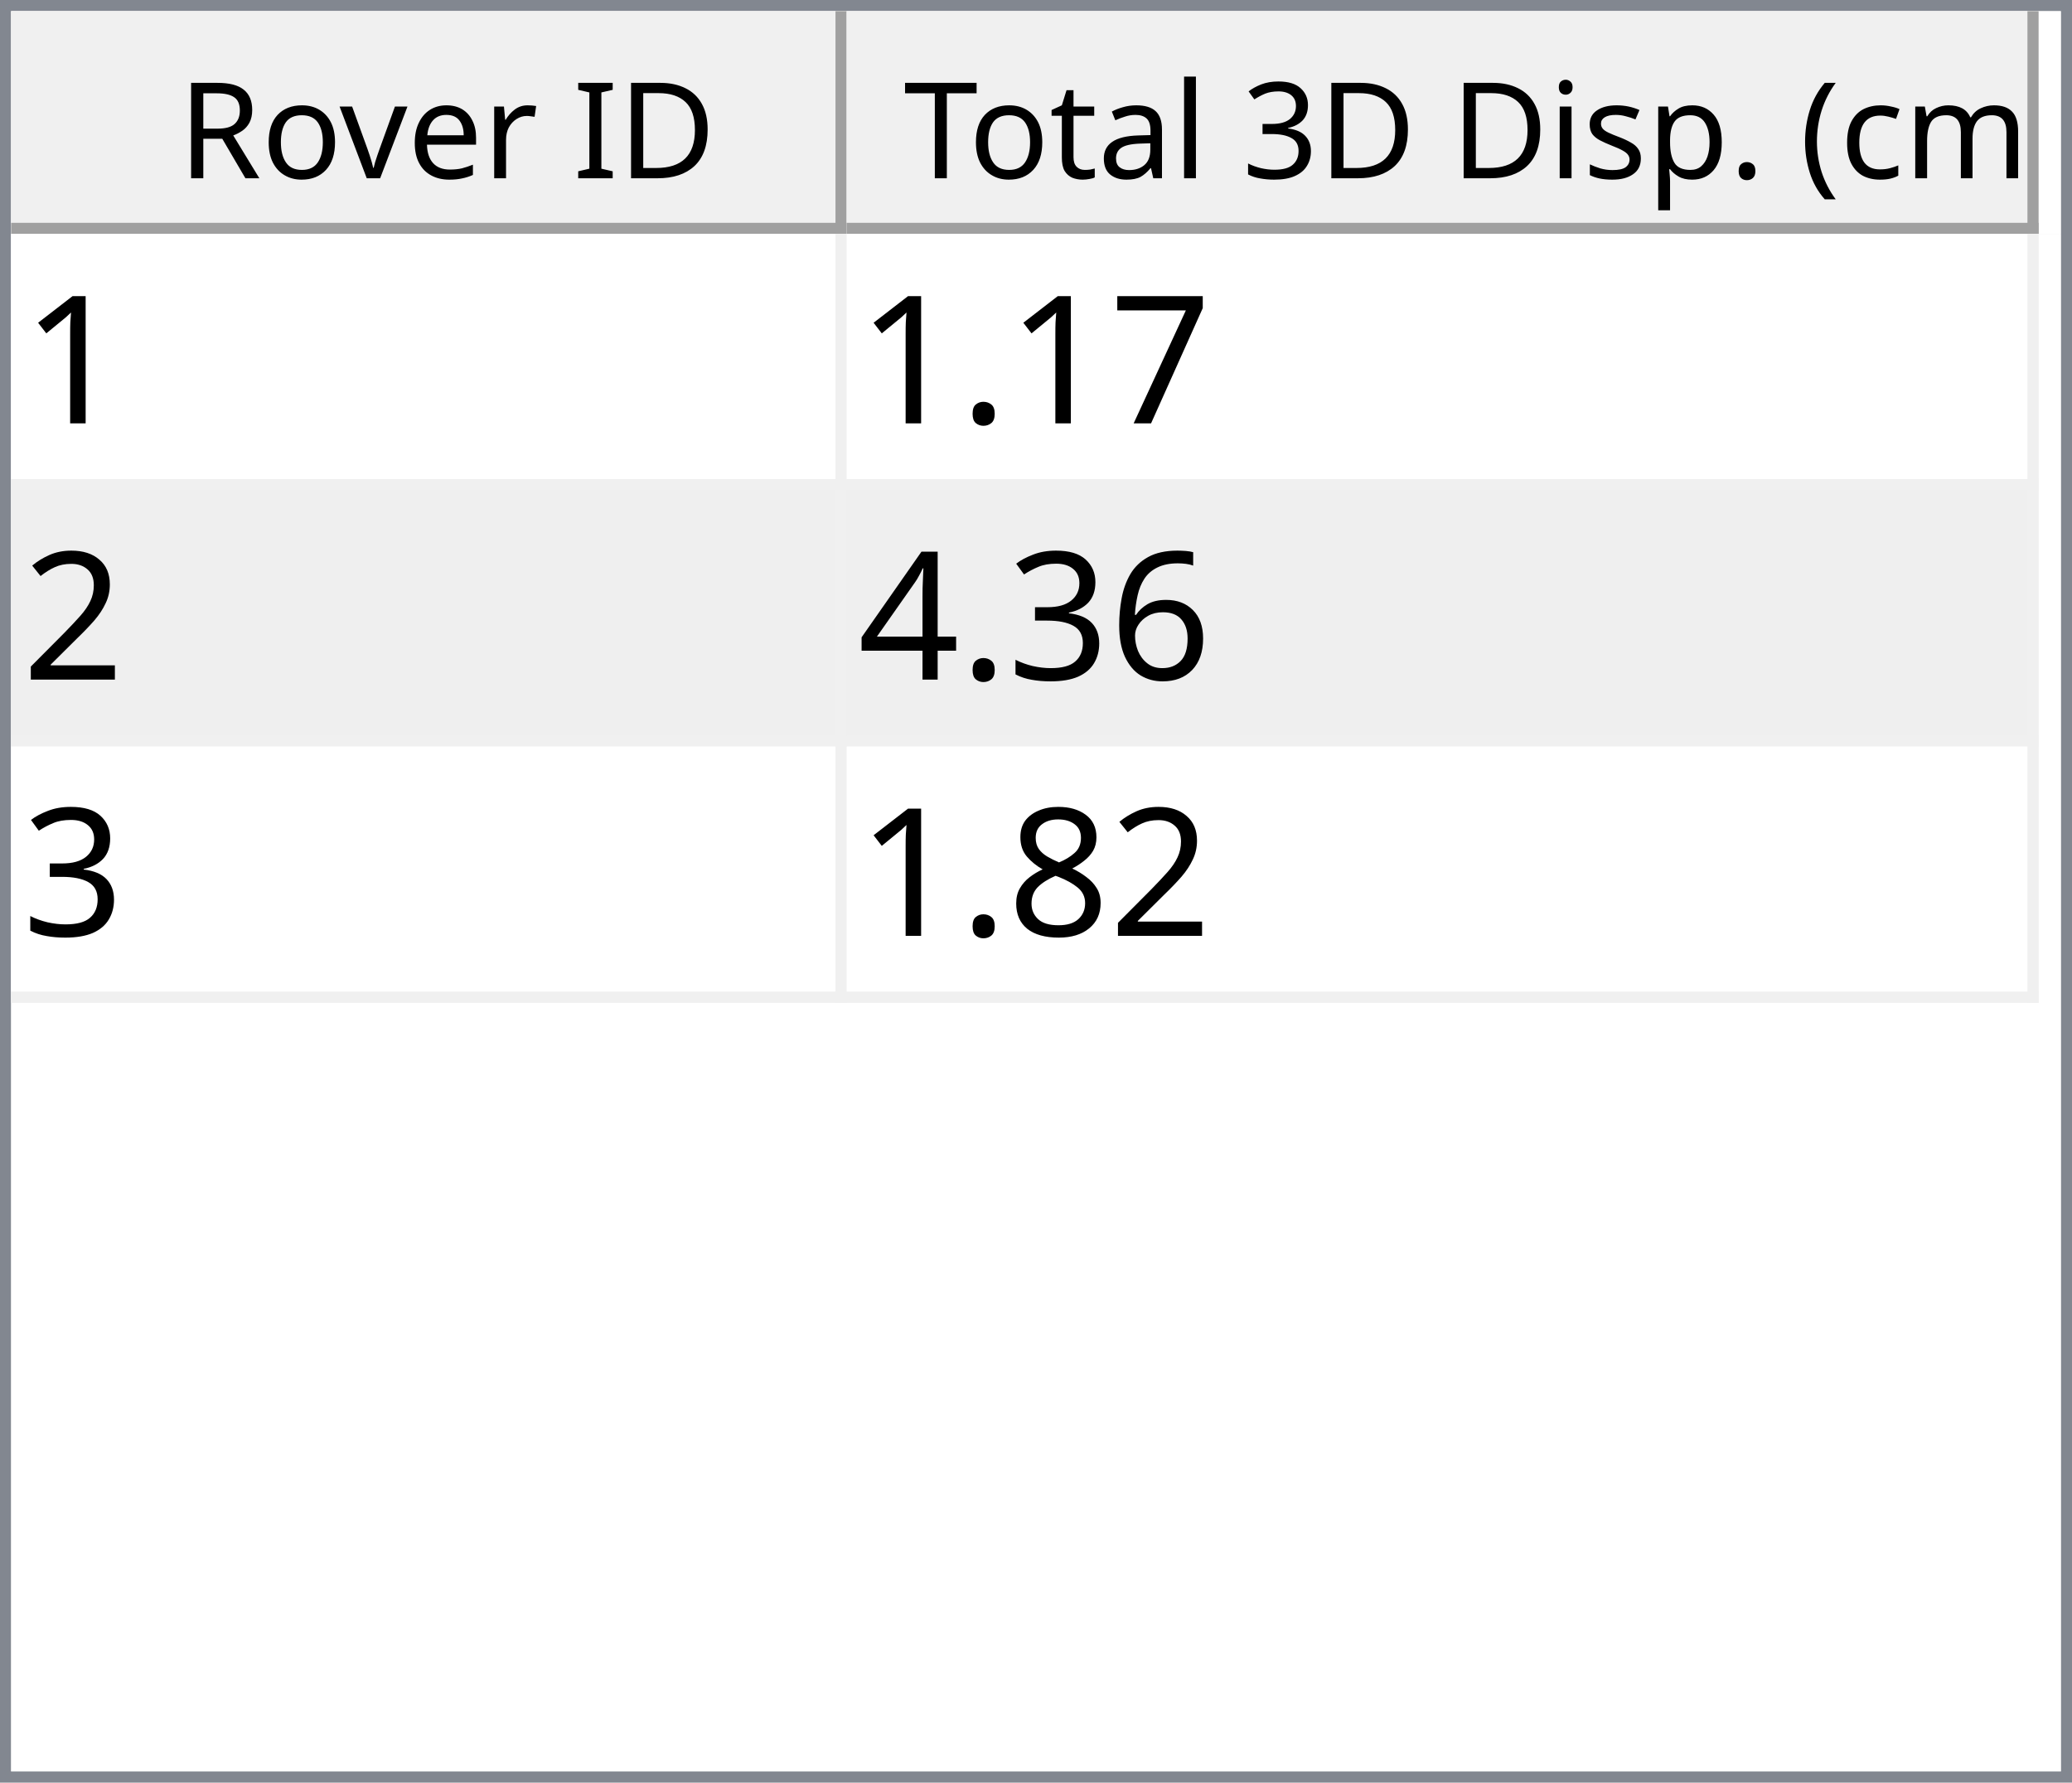
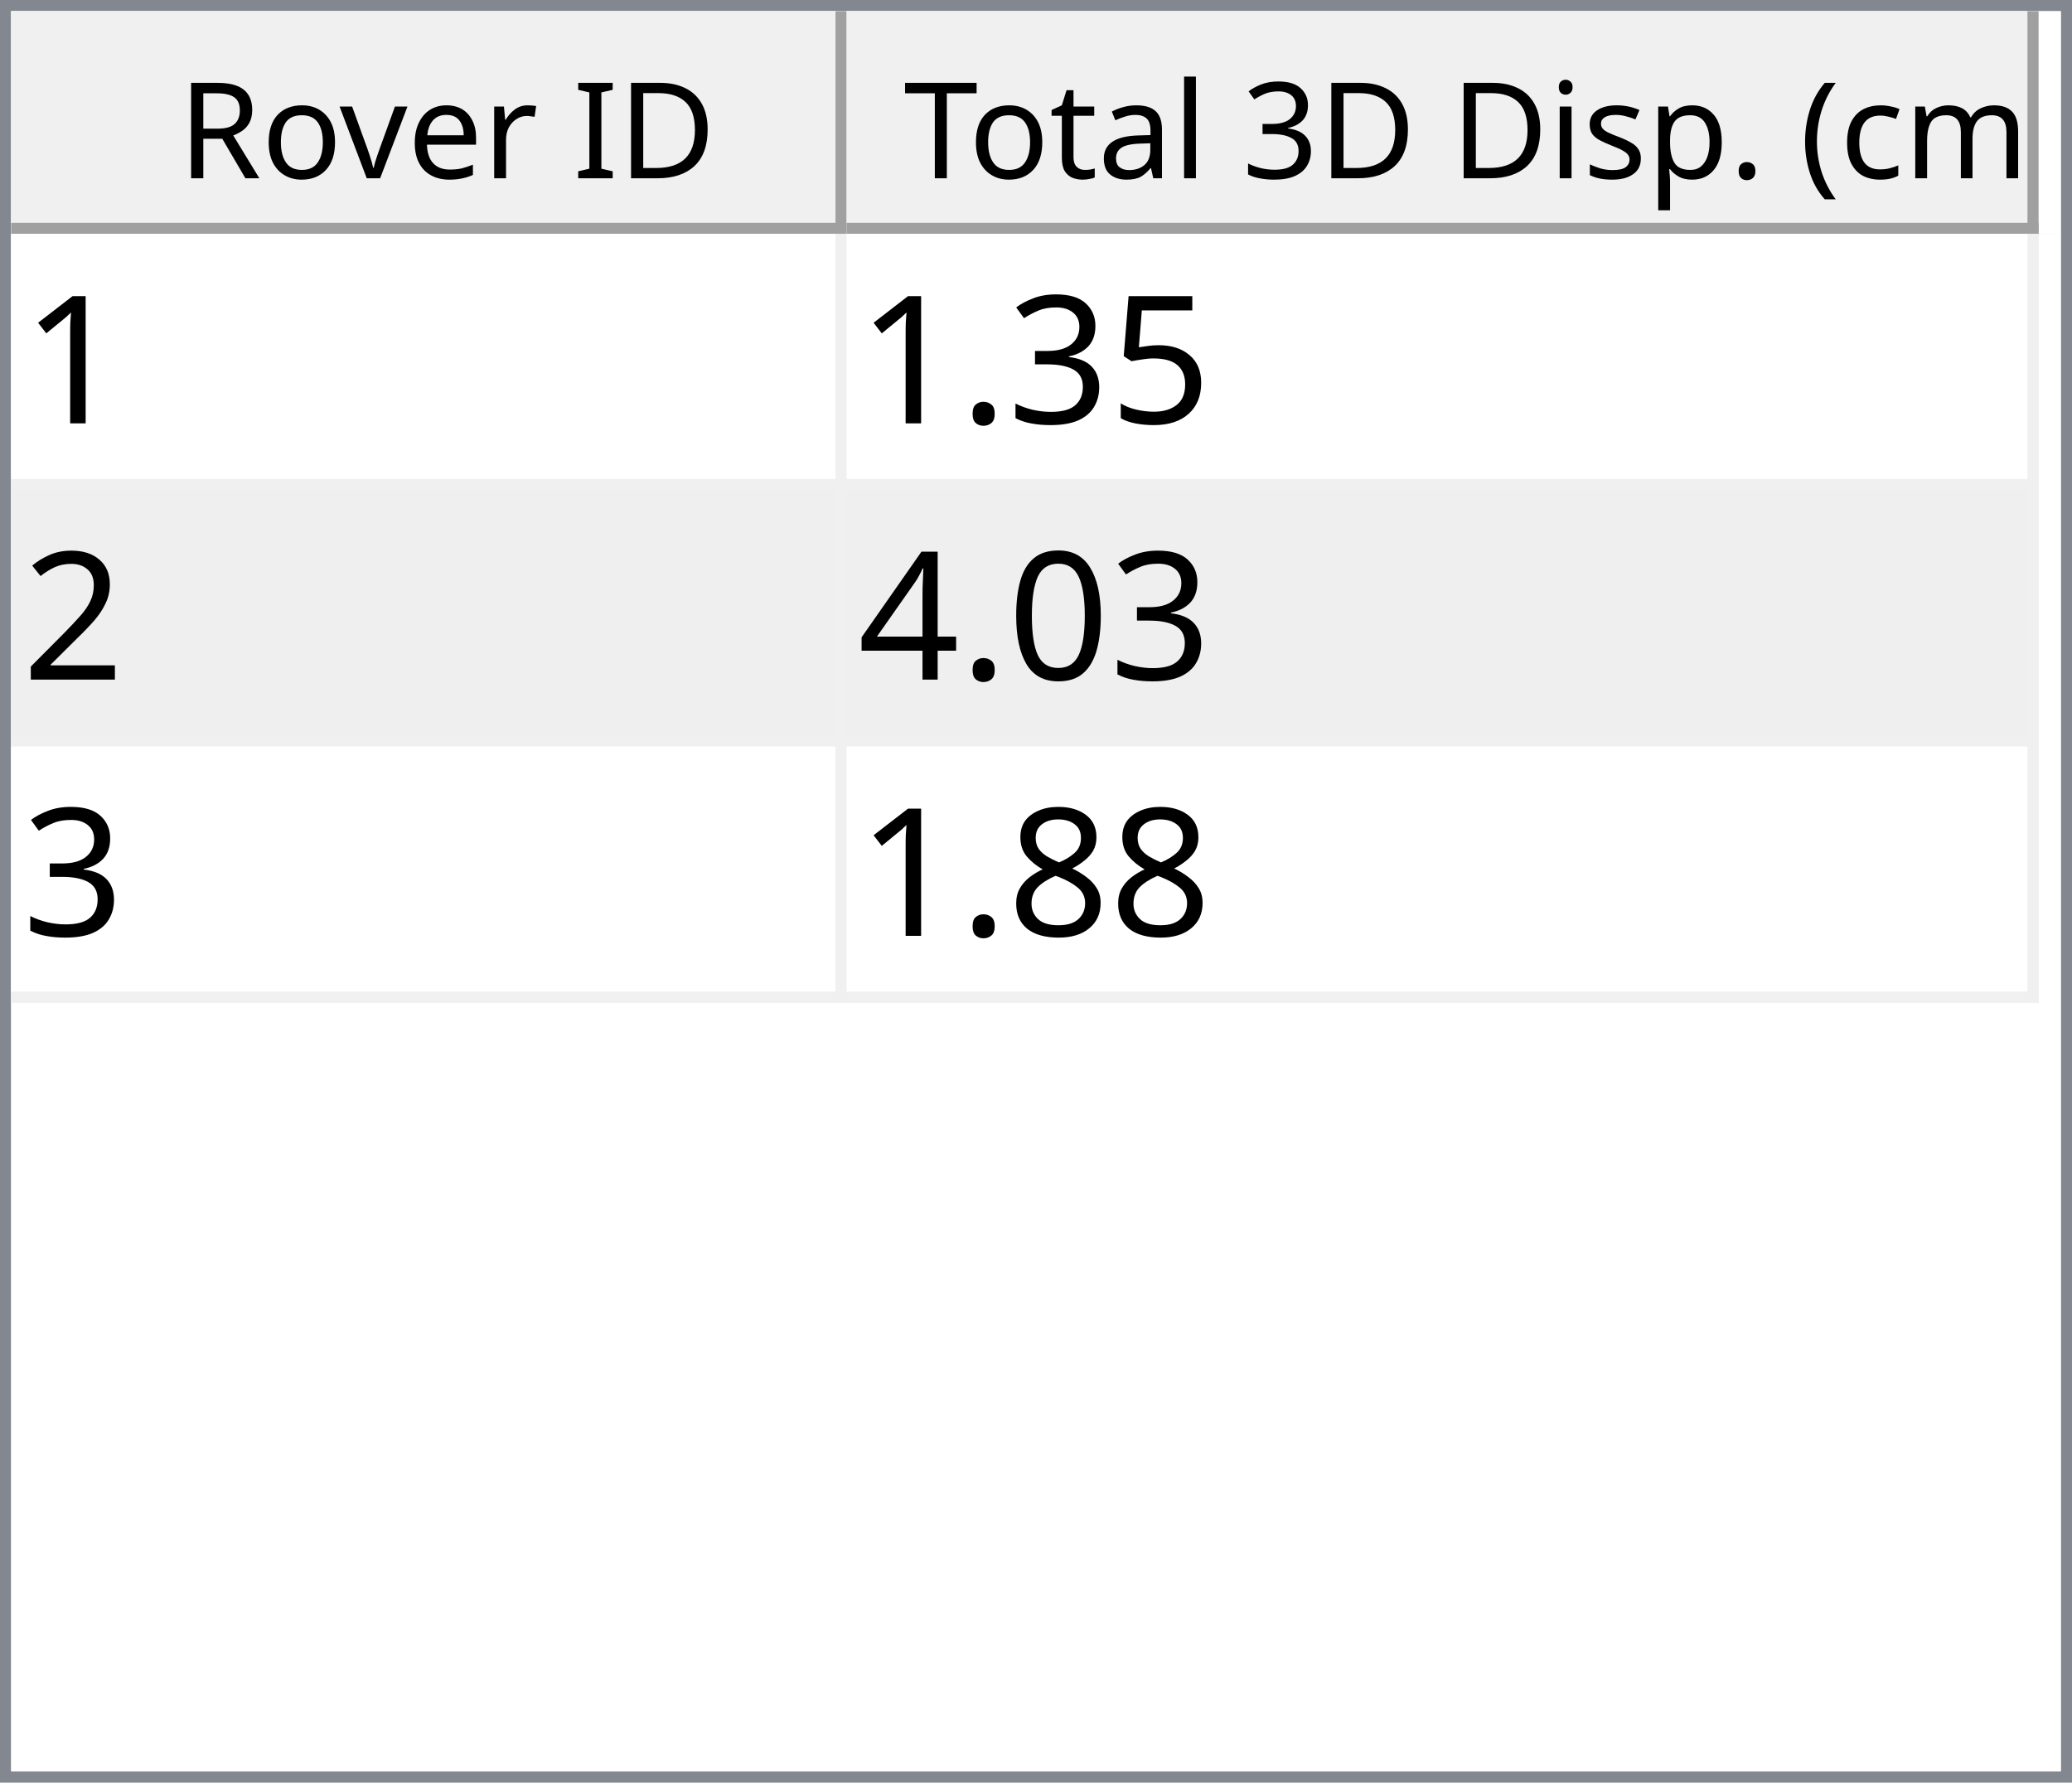
<svg xmlns="http://www.w3.org/2000/svg" style="fill-opacity:1; color-rendering:auto; color-interpolation:auto; text-rendering:auto; stroke:black; stroke-linecap:square; stroke-miterlimit:10; shape-rendering:auto; stroke-opacity:1; fill:black; stroke-dasharray:none; font-weight:normal; stroke-width:1; font-family:'Dialog'; font-style:normal; stroke-linejoin:miter; font-size:12px; stroke-dashoffset:0; image-rendering:auto;" width="186" height="160">
  <defs id="genericDefs" />
  <g>
    <defs id="defs1">
      <clipPath clipPathUnits="userSpaceOnUse" id="clipPath1">
        <path d="M0 0 L186 0 L186 160 L0 160 L0 0 Z" />
      </clipPath>
      <clipPath clipPathUnits="userSpaceOnUse" id="clipPath2">
        <path d="M0 0 L0 160 L186 160 L186 0 Z" />
      </clipPath>
      <clipPath clipPathUnits="userSpaceOnUse" id="clipPath3">
        <path d="M0 0 L0 20 L184 20 L184 0 Z" />
      </clipPath>
      <clipPath clipPathUnits="userSpaceOnUse" id="clipPath4">
        <path d="M0 0 L0 20 L75 20 L75 0 Z" />
      </clipPath>
      <clipPath clipPathUnits="userSpaceOnUse" id="clipPath5">
        <path d="M1 1 L1 19 L74 19 L74 1 Z" />
      </clipPath>
      <clipPath clipPathUnits="userSpaceOnUse" id="clipPath6">
        <path d="M0 0 L0 18 L73 18 L73 0 Z" />
      </clipPath>
      <clipPath clipPathUnits="userSpaceOnUse" id="clipPath7">
        <path d="M-0.5 -0.5 L-0.5 19.5 L74.5 19.5 L74.5 -0.5 Z" />
      </clipPath>
      <clipPath clipPathUnits="userSpaceOnUse" id="clipPath8">
        <path d="M0 0 L0 20 L107 20 L107 0 Z" />
      </clipPath>
      <clipPath clipPathUnits="userSpaceOnUse" id="clipPath9">
        <path d="M1 1 L1 19 L106 19 L106 1 Z" />
      </clipPath>
      <clipPath clipPathUnits="userSpaceOnUse" id="clipPath10">
        <path d="M0 0 L0 18 L105 18 L105 0 Z" />
      </clipPath>
      <clipPath clipPathUnits="userSpaceOnUse" id="clipPath11">
        <path d="M-0.5 -0.5 L-0.5 19.5 L106.5 19.5 L106.5 -0.5 Z" />
      </clipPath>
      <clipPath clipPathUnits="userSpaceOnUse" id="clipPath12">
        <path d="M0 0 L0 138 L184 138 L184 0 Z" />
      </clipPath>
      <clipPath clipPathUnits="userSpaceOnUse" id="clipPath13">
        <path d="M0 0 L0 69 L182 69 L182 0 Z" />
      </clipPath>
      <clipPath clipPathUnits="userSpaceOnUse" id="clipPath14">
        <path d="M-0.5 -0.5 L-0.5 68.5 L181.5 68.5 L181.5 -0.5 Z" />
      </clipPath>
      <clipPath clipPathUnits="userSpaceOnUse" id="clipPath15">
        <path d="M0 0 L0 22 L74 22 L74 0 Z" />
      </clipPath>
      <clipPath clipPathUnits="userSpaceOnUse" id="clipPath16">
        <path d="M0 0 L0 22 L106 22 L106 0 Z" />
      </clipPath>
      <font horiz-adv-x="64.551" id="font1">
        <font-face ascent="107.91" descent="25.098" units-per-em="100" style="font-style:normal; font-family:Segoe UI; font-weight:normal;" />
        <missing-glyph horiz-adv-x="64.551" d="M8.109 0 L8.109 68.266 L56.453 68.266 L56.453 0 L8.109 0 ZM15.328 7.234 L49.219 7.234 L49.219 61.031 L15.328 61.031 L15.328 7.234 Z" />
        <glyph unicode="D" horiz-adv-x="70.117" d="M9.188 0 L9.188 70.016 L28.516 70.016 Q65.531 70.016 65.531 35.891 Q65.531 19.672 55.25 9.836 Q44.969 0 27.734 0 L9.188 0 ZM17.391 62.594 L17.391 7.422 L27.828 7.422 Q41.609 7.422 49.273 14.797 Q56.938 22.172 56.938 35.688 Q56.938 62.594 28.328 62.594 L17.391 62.594 Z" />
        <glyph unicode="I" horiz-adv-x="26.611" d="M17.391 0 L9.188 0 L9.188 70.016 L17.391 70.016 L17.391 0 Z" />
        <glyph unicode=" " horiz-adv-x="27.393" d="" />
        <glyph unicode="r" horiz-adv-x="34.766" d="M34.188 41.891 Q32.078 43.5 28.125 43.5 Q23 43.5 19.555 38.672 Q16.109 33.844 16.109 25.484 L16.109 0 L8.109 0 L8.109 50 L16.109 50 L16.109 39.703 L16.312 39.703 Q18.016 44.969 21.531 47.922 Q25.047 50.875 29.391 50.875 Q32.516 50.875 34.188 50.203 L34.188 41.891 Z" />
        <glyph unicode="e" horiz-adv-x="52.295" d="M48.297 23 L12.984 23 Q13.188 14.656 17.484 10.109 Q21.781 5.562 29.297 5.562 Q37.75 5.562 44.828 11.141 L44.828 3.609 Q38.234 -1.172 27.391 -1.172 Q16.797 -1.172 10.742 5.641 Q4.688 12.453 4.688 24.812 Q4.688 36.469 11.305 43.82 Q17.922 51.172 27.734 51.172 Q37.547 51.172 42.922 44.828 Q48.297 38.484 48.297 27.203 L48.297 23 ZM40.094 29.781 Q40.047 36.719 36.75 40.578 Q33.453 44.438 27.594 44.438 Q21.922 44.438 17.969 40.383 Q14.016 36.328 13.094 29.781 L40.094 29.781 Z" />
        <glyph unicode="v" horiz-adv-x="47.9" d="M47.406 50 L27.484 0 L19.625 0 L0.688 50 L9.469 50 L22.172 13.672 Q23.578 9.672 23.922 6.688 L24.125 6.688 Q24.609 10.453 25.688 13.484 L38.969 50 L47.406 50 Z" />
        <glyph unicode="o" horiz-adv-x="58.594" d="M29 -1.172 Q17.922 -1.172 11.305 5.836 Q4.688 12.844 4.688 24.422 Q4.688 37.016 11.57 44.094 Q18.453 51.172 30.172 51.172 Q41.359 51.172 47.633 44.289 Q53.906 37.406 53.906 25.203 Q53.906 13.234 47.141 6.031 Q40.375 -1.172 29 -1.172 ZM29.594 44.438 Q21.875 44.438 17.383 39.188 Q12.891 33.938 12.891 24.703 Q12.891 15.828 17.43 10.695 Q21.969 5.562 29.594 5.562 Q37.359 5.562 41.531 10.594 Q45.703 15.625 45.703 24.906 Q45.703 34.281 41.531 39.359 Q37.359 44.438 29.594 44.438 Z" />
        <glyph unicode="R" horiz-adv-x="59.814" d="M59.375 0 L49.609 0 L37.891 19.625 Q36.281 22.359 34.766 24.289 Q33.25 26.219 31.664 27.438 Q30.078 28.656 28.25 29.219 Q26.422 29.781 24.125 29.781 L17.391 29.781 L17.391 0 L9.188 0 L9.188 70.016 L30.078 70.016 Q34.672 70.016 38.555 68.867 Q42.438 67.719 45.289 65.375 Q48.141 63.031 49.758 59.547 Q51.375 56.062 51.375 51.375 Q51.375 47.703 50.273 44.656 Q49.172 41.609 47.148 39.211 Q45.125 36.812 42.266 35.133 Q39.406 33.453 35.844 32.516 L35.844 32.328 Q37.594 31.547 38.891 30.547 Q40.188 29.547 41.359 28.18 Q42.531 26.812 43.68 25.078 Q44.828 23.344 46.234 21.047 L59.375 0 ZM17.391 62.594 L17.391 37.203 L28.516 37.203 Q31.594 37.203 34.203 38.133 Q36.812 39.062 38.719 40.797 Q40.625 42.531 41.703 45.047 Q42.781 47.562 42.781 50.688 Q42.781 56.297 39.141 59.445 Q35.5 62.594 28.609 62.594 L17.391 62.594 Z" />
        <glyph unicode=")" horiz-adv-x="30.176" d="M8.297 -15.922 L1.172 -15.922 Q16.406 2.344 16.406 26.812 Q16.406 51.469 1.078 70.016 L8.297 70.016 Q23.531 52.156 23.531 26.703 Q23.531 1.375 8.297 -15.922 Z" />
        <glyph unicode="m" horiz-adv-x="86.133" d="M79.109 0 L71.094 0 L71.094 28.719 Q71.094 37.016 68.531 40.727 Q65.969 44.438 59.906 44.438 Q54.781 44.438 51.195 39.75 Q47.609 35.062 47.609 28.516 L47.609 0 L39.594 0 L39.594 29.688 Q39.594 44.438 28.219 44.438 Q22.953 44.438 19.531 40.016 Q16.109 35.594 16.109 28.516 L16.109 0 L8.109 0 L8.109 50 L16.109 50 L16.109 42.094 L16.312 42.094 Q21.625 51.172 31.844 51.172 Q36.969 51.172 40.773 48.312 Q44.578 45.453 46 40.828 Q51.562 51.172 62.594 51.172 Q79.109 51.172 79.109 30.812 L79.109 0 Z" />
        <glyph unicode="c" horiz-adv-x="46.191" d="M42.188 2.297 Q36.422 -1.172 28.516 -1.172 Q17.828 -1.172 11.258 5.789 Q4.688 12.75 4.688 23.828 Q4.688 36.188 11.766 43.68 Q18.844 51.172 30.672 51.172 Q37.25 51.172 42.281 48.734 L42.281 40.531 Q36.719 44.438 30.375 44.438 Q22.703 44.438 17.797 38.945 Q12.891 33.453 12.891 24.516 Q12.891 15.719 17.508 10.641 Q22.125 5.562 29.891 5.562 Q36.422 5.562 42.188 9.906 L42.188 2.297 Z" />
        <glyph unicode="(" horiz-adv-x="30.176" d="M29.109 -15.922 L21.969 -15.922 Q6.844 1.375 6.844 26.703 Q6.844 52.156 21.969 70.016 L29.203 70.016 Q13.875 51.469 13.875 26.812 Q13.875 2.344 29.109 -15.922 Z" />
        <glyph unicode="." horiz-adv-x="21.68" d="M10.891 -1.078 Q8.641 -1.078 7.055 0.539 Q5.469 2.156 5.469 4.391 Q5.469 6.641 7.055 8.273 Q8.641 9.906 10.891 9.906 Q13.188 9.906 14.797 8.273 Q16.406 6.641 16.406 4.391 Q16.406 2.156 14.797 0.539 Q13.188 -1.078 10.891 -1.078 Z" />
        <glyph unicode="p" horiz-adv-x="58.789" d="M16.312 7.234 L16.109 7.234 L16.109 -23 L8.109 -23 L8.109 50 L16.109 50 L16.109 41.219 L16.312 41.219 Q22.219 51.172 33.594 51.172 Q43.266 51.172 48.688 44.461 Q54.109 37.75 54.109 26.469 Q54.109 13.922 48 6.375 Q41.891 -1.172 31.297 -1.172 Q21.578 -1.172 16.312 7.234 ZM16.109 27.391 L16.109 20.406 Q16.109 14.203 20.141 9.883 Q24.172 5.562 30.375 5.562 Q37.641 5.562 41.773 11.133 Q45.906 16.703 45.906 26.609 Q45.906 34.969 42.047 39.703 Q38.188 44.438 31.594 44.438 Q24.609 44.438 20.359 39.578 Q16.109 34.719 16.109 27.391 Z" />
        <glyph unicode="s" horiz-adv-x="42.432" d="M5.078 1.812 L5.078 10.406 Q11.625 5.562 19.484 5.562 Q30.031 5.562 30.031 12.594 Q30.031 14.594 29.125 15.992 Q28.219 17.391 26.68 18.461 Q25.141 19.531 23.07 20.383 Q21 21.234 18.609 22.172 Q15.281 23.484 12.766 24.828 Q10.25 26.172 8.57 27.859 Q6.891 29.547 6.031 31.695 Q5.172 33.844 5.172 36.719 Q5.172 40.234 6.789 42.945 Q8.406 45.656 11.086 47.484 Q13.766 49.312 17.211 50.242 Q20.656 51.172 24.312 51.172 Q30.812 51.172 35.938 48.922 L35.938 40.828 Q30.422 44.438 23.25 44.438 Q21 44.438 19.195 43.922 Q17.391 43.406 16.094 42.477 Q14.797 41.547 14.086 40.258 Q13.375 38.969 13.375 37.406 Q13.375 35.453 14.086 34.133 Q14.797 32.812 16.164 31.789 Q17.531 30.766 19.484 29.938 Q21.438 29.109 23.922 28.125 Q27.25 26.859 29.883 25.516 Q32.516 24.172 34.375 22.484 Q36.234 20.797 37.234 18.602 Q38.234 16.406 38.234 13.375 Q38.234 9.672 36.602 6.938 Q34.969 4.203 32.234 2.398 Q29.5 0.594 25.93 -0.289 Q22.359 -1.172 18.453 -1.172 Q10.75 -1.172 5.078 1.812 Z" />
        <glyph unicode="i" horiz-adv-x="24.219" d="M12.203 62.703 Q10.062 62.703 8.547 64.164 Q7.031 65.625 7.031 67.875 Q7.031 70.125 8.547 71.609 Q10.062 73.094 12.203 73.094 Q14.406 73.094 15.945 71.609 Q17.484 70.125 17.484 67.875 Q17.484 65.719 15.945 64.211 Q14.406 62.703 12.203 62.703 ZM16.109 0 L8.109 0 L8.109 50 L16.109 50 L16.109 0 Z" />
        <glyph unicode="3" horiz-adv-x="53.906" d="M46.531 19.828 Q46.531 15.094 44.75 11.211 Q42.969 7.328 39.719 4.57 Q36.469 1.812 31.93 0.297 Q27.391 -1.219 21.922 -1.219 Q11.922 -1.219 6 2.594 L6 11.188 Q13.094 5.609 22.219 5.609 Q25.875 5.609 28.828 6.539 Q31.781 7.469 33.906 9.227 Q36.031 10.984 37.18 13.477 Q38.328 15.969 38.328 19.094 Q38.328 32.812 18.797 32.812 L12.984 32.812 L12.984 39.594 L18.5 39.594 Q35.797 39.594 35.797 52.484 Q35.797 64.406 22.609 64.406 Q15.188 64.406 8.688 59.422 L8.688 67.188 Q15.375 71.188 24.609 71.188 Q29 71.188 32.57 69.969 Q36.141 68.75 38.68 66.555 Q41.219 64.359 42.609 61.281 Q44 58.203 44 54.5 Q44 40.672 30.031 36.719 L30.031 36.531 Q33.594 36.141 36.625 34.797 Q39.656 33.453 41.852 31.305 Q44.047 29.156 45.289 26.25 Q46.531 23.344 46.531 19.828 Z" />
        <glyph unicode="l" horiz-adv-x="24.219" d="M16.109 0 L8.109 0 L8.109 74.031 L16.109 74.031 L16.109 0 Z" />
        <glyph unicode="a" horiz-adv-x="50.879" d="M43.891 0 L35.891 0 L35.891 7.812 L35.688 7.812 Q30.469 -1.172 20.312 -1.172 Q12.844 -1.172 8.617 2.781 Q4.391 6.734 4.391 13.281 Q4.391 27.297 20.906 29.594 L35.891 31.688 Q35.891 44.438 25.594 44.438 Q16.547 44.438 9.281 38.281 L9.281 46.484 Q16.656 51.172 26.266 51.172 Q43.891 51.172 43.891 32.516 L43.891 0 ZM35.891 25.297 L23.828 23.641 Q18.266 22.859 15.43 20.875 Q12.594 18.891 12.594 13.875 Q12.594 10.203 15.211 7.883 Q17.828 5.562 22.172 5.562 Q28.125 5.562 32.008 9.742 Q35.891 13.922 35.891 20.312 L35.891 25.297 Z" />
        <glyph unicode="t" horiz-adv-x="33.887" d="M31.297 0.484 Q28.469 -1.078 23.828 -1.078 Q10.688 -1.078 10.688 13.578 L10.688 43.172 L2.094 43.172 L2.094 50 L10.688 50 L10.688 62.203 L18.703 64.797 L18.703 50 L31.297 50 L31.297 43.172 L18.703 43.172 L18.703 14.984 Q18.703 9.969 20.414 7.82 Q22.125 5.672 26.078 5.672 Q29.109 5.672 31.297 7.328 L31.297 0.484 Z" />
        <glyph unicode="T" horiz-adv-x="52.393" d="M50.594 62.594 L30.375 62.594 L30.375 0 L22.172 0 L22.172 62.594 L2 62.594 L2 70.016 L50.594 70.016 L50.594 62.594 Z" />
      </font>
      <font horiz-adv-x="75.0" id="font2">
        <font-face ascent="100.537" descent="21.973" units-per-em="100" style="font-style:normal; font-family:sans-serif; font-weight:normal;" />
        <missing-glyph horiz-adv-x="75.0" d="M12.5 0 L12.5 62.5 L62.5 62.5 L62.5 0 L12.5 0 ZM14.062 1.562 L60.938 1.562 L60.938 60.938 L14.062 60.938 L14.062 1.562 Z" />
        <glyph unicode="1" horiz-adv-x="55.615" d="M37.25 0 L28.469 0 L28.469 56 Q25.297 52.984 20.141 49.953 Q14.984 46.922 10.891 45.406 L10.891 53.906 Q18.266 57.375 23.781 62.305 Q29.297 67.234 31.594 71.875 L37.25 71.875 L37.25 0 Z" />
-         <glyph unicode="7" horiz-adv-x="55.615" d="M4.734 62.203 L4.734 70.656 L51.078 70.656 L51.078 63.812 Q44.234 56.547 37.523 44.484 Q30.812 32.422 27.156 19.672 Q24.516 10.688 23.781 0 L14.75 0 Q14.891 8.453 18.062 20.414 Q21.234 32.375 27.172 43.484 Q33.109 54.594 39.797 62.203 L4.734 62.203 Z" />
+         <glyph unicode="5" horiz-adv-x="55.615" d="M4.156 18.75 L13.375 19.531 Q14.406 12.797 18.141 9.398 Q21.875 6 27.156 6 Q33.5 6 37.891 10.789 Q42.281 15.578 42.281 23.484 Q42.281 31 38.062 35.352 Q33.844 39.703 27 39.703 Q22.75 39.703 19.336 37.773 Q15.922 35.844 13.969 32.766 L5.719 33.844 L12.641 70.609 L48.25 70.609 L48.25 62.203 L19.672 62.203 L15.828 42.969 Q22.266 47.469 29.344 47.469 Q38.719 47.469 45.164 40.969 Q51.609 34.469 51.609 24.266 Q51.609 14.547 45.953 7.469 Q39.062 -1.219 27.156 -1.219 Q17.391 -1.219 11.211 4.25 Q5.031 9.719 4.156 18.75 Z" />
+         <glyph unicode="3" horiz-adv-x="55.615" d="M4.203 18.891 L12.984 20.062 Q14.5 12.594 18.141 9.297 Q21.781 6 27 6 Q33.203 6 37.477 10.297 Q41.75 14.594 41.75 20.953 Q41.75 27 37.797 30.93 Q33.844 34.859 27.734 34.859 Q25.25 34.859 21.531 33.891 L22.516 41.609 Q23.391 41.5 23.922 41.5 Q29.547 41.5 34.039 44.43 Q38.531 47.359 38.531 53.469 Q38.531 58.297 35.258 61.477 Q31.984 64.656 26.812 64.656 Q21.688 64.656 18.266 61.43 Q14.844 58.203 13.875 51.766 L5.078 53.328 Q6.688 62.156 12.398 67.016 Q18.109 71.875 26.609 71.875 Q32.469 71.875 37.398 69.359 Q42.328 66.844 44.945 62.5 Q47.562 58.156 47.562 53.266 Q47.562 48.641 45.07 44.828 Q42.578 41.016 37.703 38.766 Q44.047 37.312 47.562 32.695 Q51.078 28.078 51.078 21.141 Q51.078 11.766 44.242 5.25 Q37.406 -1.266 26.953 -1.266 Q17.531 -1.266 11.305 4.352 Q5.078 9.969 4.203 18.891 Z" />
        <glyph unicode="." horiz-adv-x="27.783" d="M9.078 0 L9.078 10.016 L19.094 10.016 L19.094 0 L9.078 0 Z" />
        <glyph unicode="2" horiz-adv-x="55.615" d="M50.344 8.453 L50.344 0 L3.031 0 Q2.938 3.172 4.047 6.109 Q5.859 10.938 9.836 15.625 Q13.812 20.312 21.344 26.469 Q33.016 36.031 37.117 41.625 Q41.219 47.219 41.219 52.203 Q41.219 57.422 37.477 61.008 Q33.734 64.594 27.734 64.594 Q21.391 64.594 17.578 60.789 Q13.766 56.984 13.719 50.25 L4.688 51.172 Q5.609 61.281 11.664 66.578 Q17.719 71.875 27.938 71.875 Q38.234 71.875 44.242 66.164 Q50.25 60.453 50.25 52 Q50.25 47.703 48.492 43.555 Q46.734 39.406 42.656 34.812 Q38.578 30.219 29.109 22.219 Q21.188 15.578 18.945 13.211 Q16.703 10.844 15.234 8.453 L50.344 8.453 Z" />
-         <glyph unicode="6" horiz-adv-x="55.615" d="M49.75 54.047 L41.016 53.375 Q39.844 58.547 37.703 60.891 Q34.125 64.656 28.906 64.656 Q24.703 64.656 21.531 62.312 Q17.391 59.281 14.992 53.469 Q12.594 47.656 12.5 36.922 Q15.672 41.75 20.266 44.094 Q24.859 46.438 29.891 46.438 Q38.672 46.438 44.852 39.969 Q51.031 33.5 51.031 23.25 Q51.031 16.5 48.125 10.719 Q45.219 4.938 40.141 1.859 Q35.062 -1.219 28.609 -1.219 Q17.625 -1.219 10.695 6.859 Q3.766 14.938 3.766 33.5 Q3.766 54.25 11.422 63.672 Q18.109 71.875 29.438 71.875 Q37.891 71.875 43.289 67.141 Q48.688 62.406 49.75 54.047 ZM13.875 23.188 Q13.875 18.656 15.797 14.508 Q17.719 10.359 21.188 8.18 Q24.656 6 28.469 6 Q34.031 6 38.039 10.492 Q42.047 14.984 42.047 22.703 Q42.047 30.125 38.086 34.398 Q34.125 38.672 28.125 38.672 Q22.172 38.672 18.023 34.398 Q13.875 30.125 13.875 23.188 Z" />
-         <glyph unicode="3" horiz-adv-x="55.615" d="M4.203 18.891 L12.984 20.062 Q14.5 12.594 18.141 9.297 Q21.781 6 27 6 Q33.203 6 37.477 10.297 Q41.75 14.594 41.75 20.953 Q41.75 27 37.797 30.93 Q33.844 34.859 27.734 34.859 Q25.25 34.859 21.531 33.891 L22.516 41.609 Q23.391 41.5 23.922 41.5 Q29.547 41.5 34.039 44.43 Q38.531 47.359 38.531 53.469 Q38.531 58.297 35.258 61.477 Q31.984 64.656 26.812 64.656 Q21.688 64.656 18.266 61.43 Q14.844 58.203 13.875 51.766 L5.078 53.328 Q6.688 62.156 12.398 67.016 Q18.109 71.875 26.609 71.875 Q32.469 71.875 37.398 69.359 Q42.328 66.844 44.945 62.5 Q47.562 58.156 47.562 53.266 Q47.562 48.641 45.07 44.828 Q42.578 41.016 37.703 38.766 Q44.047 37.312 47.562 32.695 Q51.078 28.078 51.078 21.141 Q51.078 11.766 44.242 5.25 Q37.406 -1.266 26.953 -1.266 Q17.531 -1.266 11.305 4.352 Q5.078 9.969 4.203 18.891 Z" />
+         <glyph unicode="0" horiz-adv-x="55.615" d="M4.156 35.297 Q4.156 48 6.766 55.742 Q9.375 63.484 14.523 67.68 Q19.672 71.875 27.484 71.875 Q33.25 71.875 37.594 69.555 Q41.938 67.234 44.773 62.867 Q47.609 58.5 49.219 52.227 Q50.828 45.953 50.828 35.297 Q50.828 22.703 48.242 14.969 Q45.656 7.234 40.508 3.008 Q35.359 -1.219 27.484 -1.219 Q17.141 -1.219 11.234 6.203 Q4.156 15.141 4.156 35.297 ZM13.188 35.297 Q13.188 17.672 17.312 11.836 Q21.438 6 27.484 6 Q33.547 6 37.672 11.859 Q41.797 17.719 41.797 35.297 Q41.797 52.984 37.672 58.789 Q33.547 64.594 27.391 64.594 Q21.344 64.594 17.719 59.469 Q13.188 52.938 13.188 35.297 Z" />
        <glyph unicode="4" horiz-adv-x="55.615" d="M32.328 0 L32.328 17.141 L1.266 17.141 L1.266 25.203 L33.938 71.578 L41.109 71.578 L41.109 25.203 L50.781 25.203 L50.781 17.141 L41.109 17.141 L41.109 0 L32.328 0 ZM32.328 25.203 L32.328 57.469 L9.906 25.203 L32.328 25.203 Z" />
        <glyph unicode="8" horiz-adv-x="55.615" d="M17.672 38.812 Q12.203 40.828 9.57 44.539 Q6.938 48.25 6.938 53.422 Q6.938 61.234 12.555 66.555 Q18.172 71.875 27.484 71.875 Q36.859 71.875 42.578 66.43 Q48.297 60.984 48.297 53.172 Q48.297 48.188 45.68 44.508 Q43.062 40.828 37.75 38.812 Q44.344 36.672 47.781 31.883 Q51.219 27.094 51.219 20.453 Q51.219 11.281 44.727 5.031 Q38.234 -1.219 27.641 -1.219 Q17.047 -1.219 10.547 5.055 Q4.047 11.328 4.047 20.703 Q4.047 27.688 7.594 32.398 Q11.141 37.109 17.672 38.812 ZM15.922 53.719 Q15.922 48.641 19.195 45.414 Q22.469 42.188 27.688 42.188 Q32.766 42.188 36.016 45.383 Q39.266 48.578 39.266 53.219 Q39.266 58.062 35.914 61.359 Q32.562 64.656 27.594 64.656 Q22.562 64.656 19.242 61.43 Q15.922 58.203 15.922 53.719 ZM13.094 20.656 Q13.094 16.891 14.875 13.375 Q16.656 9.859 20.172 7.93 Q23.688 6 27.734 6 Q34.031 6 38.133 10.055 Q42.234 14.109 42.234 20.359 Q42.234 26.703 38.016 30.859 Q33.797 35.016 27.438 35.016 Q21.234 35.016 17.164 30.914 Q13.094 26.812 13.094 20.656 Z" />
      </font>
    </defs>
    <g style="fill:white; stroke:white;">
      <rect x="0" y="0" width="186" style="clip-path:url(#clipPath1); stroke:none;" height="160" />
    </g>
    <g style="fill:white; text-rendering:optimizeSpeed; color-rendering:optimizeSpeed; image-rendering:optimizeSpeed; shape-rendering:crispEdges; stroke:white; color-interpolation:sRGB;">
      <rect x="0" width="186" height="160" y="0" style="stroke:none;" />
      <path style="stroke:none;" d="M0 160 L186 160 L186 0 L0 0 Z" />
    </g>
    <g style="fill:rgb(240,240,240); font-family:'Segoe UI'; stroke:rgb(240,240,240);">
      <rect x="0" y="0" width="186" style="clip-path:url(#clipPath2); stroke:none;" height="160" />
    </g>
    <g style="fill:rgb(130,135,144); font-family:'Segoe UI'; stroke:rgb(130,135,144);">
      <path d="M0 0 L186 0 L186 160 L0 160 L0 0 ZM1 1 L185 1 L185 159 L1 159 L1 1 Z" style="fill-rule:evenodd; clip-path:url(#clipPath2); stroke:none;" />
    </g>
    <g style="fill:white; font-family:'Segoe UI'; stroke:white;" transform="translate(1,1)">
      <rect x="0" y="0" width="184" style="clip-path:url(#clipPath3); stroke:none;" height="20" />
    </g>
    <g style="fill:rgb(240,240,240); font-family:'Segoe UI'; stroke:rgb(240,240,240);" transform="translate(1,1)">
      <rect x="0" y="0" width="75" style="clip-path:url(#clipPath4); stroke:none;" height="20" />
    </g>
    <g style="font-family:'Segoe UI';" transform="translate(2,2)">
      <text x="14" xml:space="preserve" y="14" style="clip-path:url(#clipPath6); stroke:none;">Rover ID</text>
    </g>
    <g style="fill:rgb(160,160,160); font-family:'Segoe UI'; stroke:rgb(160,160,160); stroke-linejoin:bevel;" transform="translate(1.5,1.5)">
      <line x1="74" x2="74" y1="0" style="fill:none; clip-path:url(#clipPath7);" y2="19" />
    </g>
    <g style="fill:rgb(160,160,160); font-family:'Segoe UI'; stroke:rgb(160,160,160); stroke-linejoin:bevel;" transform="matrix(1,0,0,1,1,1) translate(0.5,0.5)">
      <line x1="0" x2="74" y1="19" style="fill:none; clip-path:url(#clipPath7);" y2="19" />
    </g>
    <g style="fill:rgb(240,240,240); font-family:'Segoe UI'; stroke:rgb(240,240,240);" transform="translate(76,1)">
      <rect x="0" y="0" width="107" style="clip-path:url(#clipPath8); stroke:none;" height="20" />
    </g>
    <g style="font-family:'Segoe UI';" transform="translate(77,2)">
      <text x="1" xml:space="preserve" y="14" style="clip-path:url(#clipPath10); stroke:none;"> Total 3D Disp. (cm)</text>
    </g>
    <g style="fill:rgb(160,160,160); font-family:'Segoe UI'; stroke:rgb(160,160,160); stroke-linejoin:bevel;" transform="translate(76.5,1.5)">
      <line x1="106" x2="106" y1="0" style="fill:none; clip-path:url(#clipPath11);" y2="19" />
    </g>
    <g style="fill:rgb(160,160,160); font-family:'Segoe UI'; stroke:rgb(160,160,160); stroke-linejoin:bevel;" transform="matrix(1,0,0,1,76,1) translate(0.5,0.5)">
      <line x1="0" x2="106" y1="19" style="fill:none; clip-path:url(#clipPath11);" y2="19" />
    </g>
    <g style="fill:white; font-family:'Segoe UI'; stroke:white;" transform="translate(1,21)">
      <rect x="0" y="0" width="184" style="clip-path:url(#clipPath12); stroke:none;" height="138" />
    </g>
    <g style="fill:rgb(240,240,240); font-size:16px; font-family:sans-serif; stroke:rgb(240,240,240);" transform="translate(1,21)">
      <rect x="0" y="0" width="182" style="clip-path:url(#clipPath13); stroke:none;" height="69" />
      <line transform="translate(0.5,0.5)" x1="0" x2="181" y1="22" style="clip-path:url(#clipPath14); fill:none; stroke-linejoin:bevel;" y2="22" />
    </g>
    <g transform="matrix(1,0,0,1,1,21) translate(0.5,0.5)" style="fill:rgb(240,240,240); font-size:16px; font-family:sans-serif; stroke:rgb(240,240,240); stroke-linejoin:bevel;">
      <line x1="0" x2="181" y1="45" style="fill:none; clip-path:url(#clipPath14);" y2="45" />
    </g>
    <g transform="matrix(1,0,0,1,1,21) translate(0.5,0.5)" style="fill:rgb(240,240,240); font-size:16px; font-family:sans-serif; stroke:rgb(240,240,240); stroke-linejoin:bevel;">
      <line x1="0" x2="181" y1="68" style="fill:none; clip-path:url(#clipPath14);" y2="68" />
    </g>
    <g transform="matrix(1,0,0,1,1,21) translate(0.5,0.5)" style="fill:rgb(240,240,240); font-size:16px; font-family:sans-serif; stroke:rgb(240,240,240); stroke-linejoin:bevel;">
      <line x1="74" x2="74" y1="0" style="fill:none; clip-path:url(#clipPath14);" y2="68" />
    </g>
    <g transform="matrix(1,0,0,1,1,21) translate(0.5,0.5)" style="fill:rgb(240,240,240); font-size:16px; font-family:sans-serif; stroke:rgb(240,240,240); stroke-linejoin:bevel;">
      <line x1="181" x2="181" y1="0" style="fill:none; clip-path:url(#clipPath14);" y2="68" />
    </g>
    <g style="fill:white; font-size:16px; font-family:sans-serif; stroke:white;" transform="matrix(1,0,0,1,1,21)">
      <rect x="0" y="0" width="74" style="clip-path:url(#clipPath15); stroke:none;" height="22" />
      <text x="1" y="17" style="fill:black; clip-path:url(#clipPath15); stroke:none;" xml:space="preserve">1</text>
    </g>
    <g style="fill:white; font-size:16px; font-family:sans-serif; stroke:white;" transform="matrix(1,0,0,1,1,21) translate(75,0)">
      <rect x="0" y="0" width="106" style="clip-path:url(#clipPath16); stroke:none;" height="22" />
-       <text x="1" y="17" style="fill:black; clip-path:url(#clipPath16); stroke:none;" xml:space="preserve">1.17</text>
+       <text x="1" y="17" style="fill:black; clip-path:url(#clipPath16); stroke:none;" xml:space="preserve">1.35</text>
    </g>
    <g style="fill:rgb(239,239,239); font-size:16px; font-family:sans-serif; stroke:rgb(239,239,239);" transform="matrix(1,0,0,1,1,21) translate(0,23)">
      <rect x="0" y="0" width="74" style="clip-path:url(#clipPath15); stroke:none;" height="22" />
      <text x="1" y="17" style="fill:black; clip-path:url(#clipPath15); stroke:none;" xml:space="preserve">2</text>
    </g>
    <g style="fill:rgb(239,239,239); font-size:16px; font-family:sans-serif; stroke:rgb(239,239,239);" transform="matrix(1,0,0,1,1,21) translate(75,23)">
      <rect x="0" y="0" width="106" style="clip-path:url(#clipPath16); stroke:none;" height="22" />
-       <text x="1" y="17" style="fill:black; clip-path:url(#clipPath16); stroke:none;" xml:space="preserve">4.36</text>
+       <text x="1" y="17" style="fill:black; clip-path:url(#clipPath16); stroke:none;" xml:space="preserve">4.03</text>
    </g>
    <g style="fill:white; font-size:16px; font-family:sans-serif; stroke:white;" transform="matrix(1,0,0,1,1,21) translate(0,46)">
      <rect x="0" y="0" width="74" style="clip-path:url(#clipPath15); stroke:none;" height="22" />
      <text x="1" y="17" style="fill:black; clip-path:url(#clipPath15); stroke:none;" xml:space="preserve">3</text>
    </g>
    <g style="fill:white; font-size:16px; font-family:sans-serif; stroke:white;" transform="matrix(1,0,0,1,1,21) translate(75,46)">
      <rect x="0" y="0" width="106" style="clip-path:url(#clipPath16); stroke:none;" height="22" />
-       <text x="1" y="17" style="fill:black; clip-path:url(#clipPath16); stroke:none;" xml:space="preserve">1.82</text>
+       <text x="1" y="17" style="fill:black; clip-path:url(#clipPath16); stroke:none;" xml:space="preserve">1.88</text>
    </g>
  </g>
</svg>
